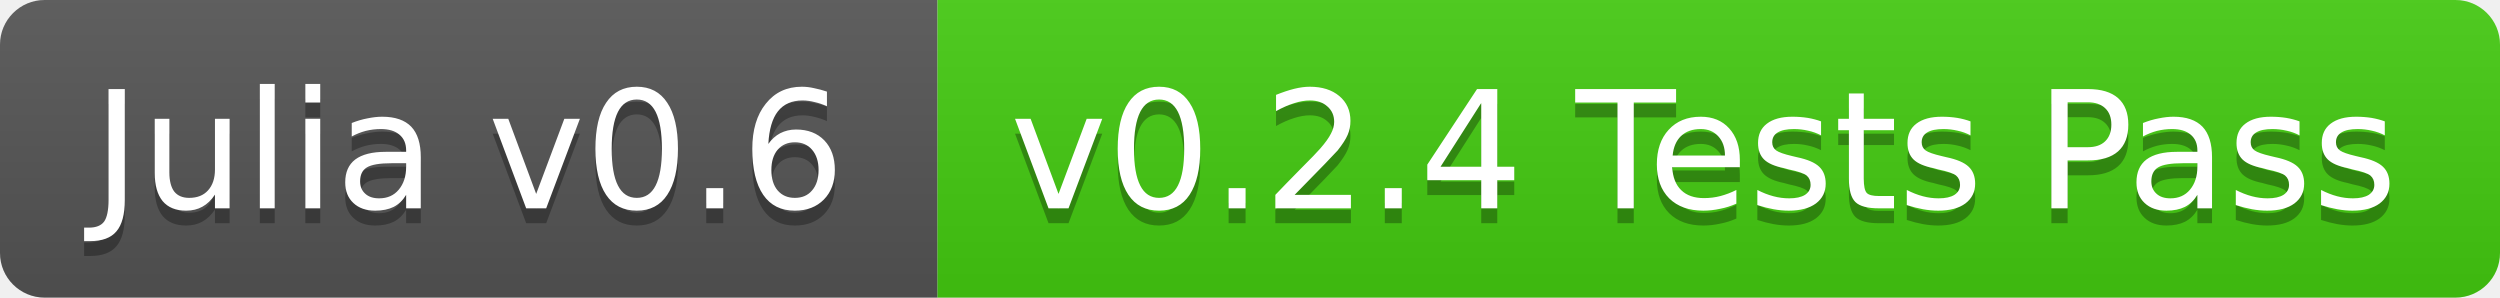
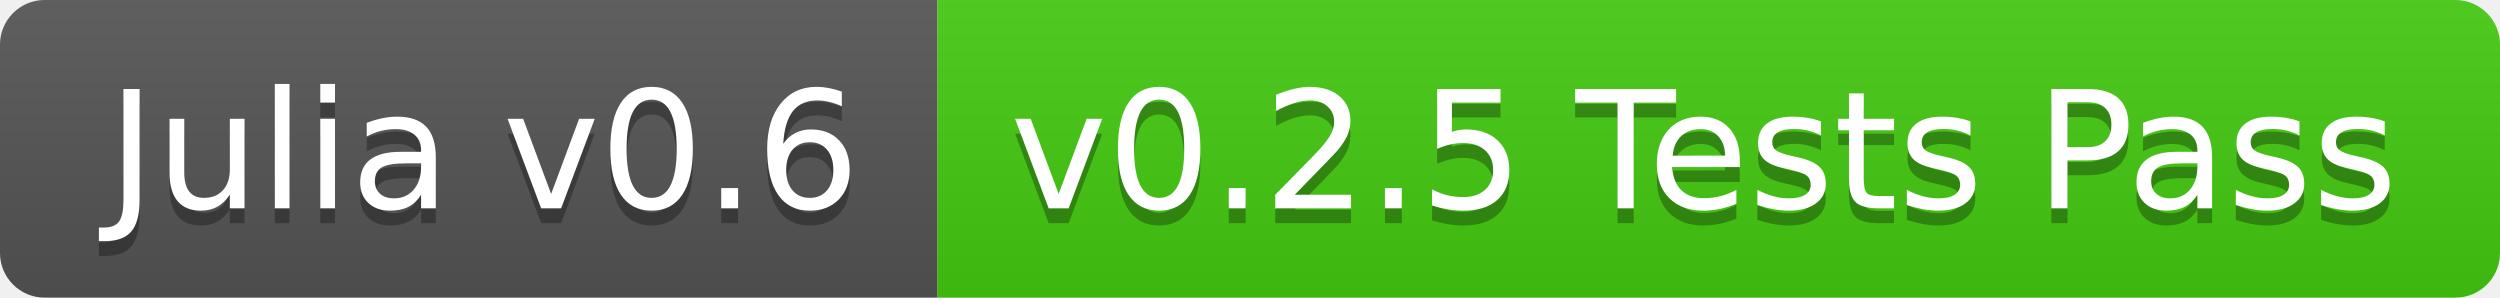
<svg xmlns="http://www.w3.org/2000/svg" width="168" height="20">
  <linearGradient id="b" x2="0" y2="100%">
    <stop offset="0" stop-color="#bbb" stop-opacity=".1" />
    <stop offset="1" stop-opacity=".1" />
  </linearGradient>
  <clipPath id="a">
    <rect width="168" height="20" rx="3" fill="#fff" />
  </clipPath>
  <g clip-path="url(#a)">
    <path fill="#555" d="M0 0h63v20H0z" />
    <path fill="#4c1" d="M63 0h105v20H63z" />
    <path fill="url(#b)" d="M0 0h168v20H0z" />
  </g>
-   <g fill="#fff" text-anchor="middle" font-family="DejaVu Sans,Verdana,Geneva,sans-serif" font-size="11">
-     <text x="31.5" y="15" fill="#010101" fill-opacity=".3">Julia v0.6</text>
-     <text x="31.5" y="14">Julia v0.6</text>
-     <text x="114.5" y="15" fill="#010101" fill-opacity=".3">v0.2.4 Tests Pass</text>
-     <text x="114.5" y="14">v0.2.4 Tests Pass</text>
+   <g fill="#fff" text-anchor="middle" font-family="DejaVu Sans,Verdana,Geneva,sans-serif" font-size="110">
+     <text x="325" y="150" fill="#010101" fill-opacity=".3" transform="scale(.1)" textLength="530">Julia v0.6</text>
+     <text x="325" y="140" transform="scale(.1)" textLength="530">Julia v0.6</text>
+     <text x="1145" y="150" fill="#010101" fill-opacity=".3" transform="scale(.1)" textLength="950">v0.2.5 Tests Pass</text>
+     <text x="1145" y="140" transform="scale(.1)" textLength="950">v0.2.5 Tests Pass</text>
  </g>
</svg>
